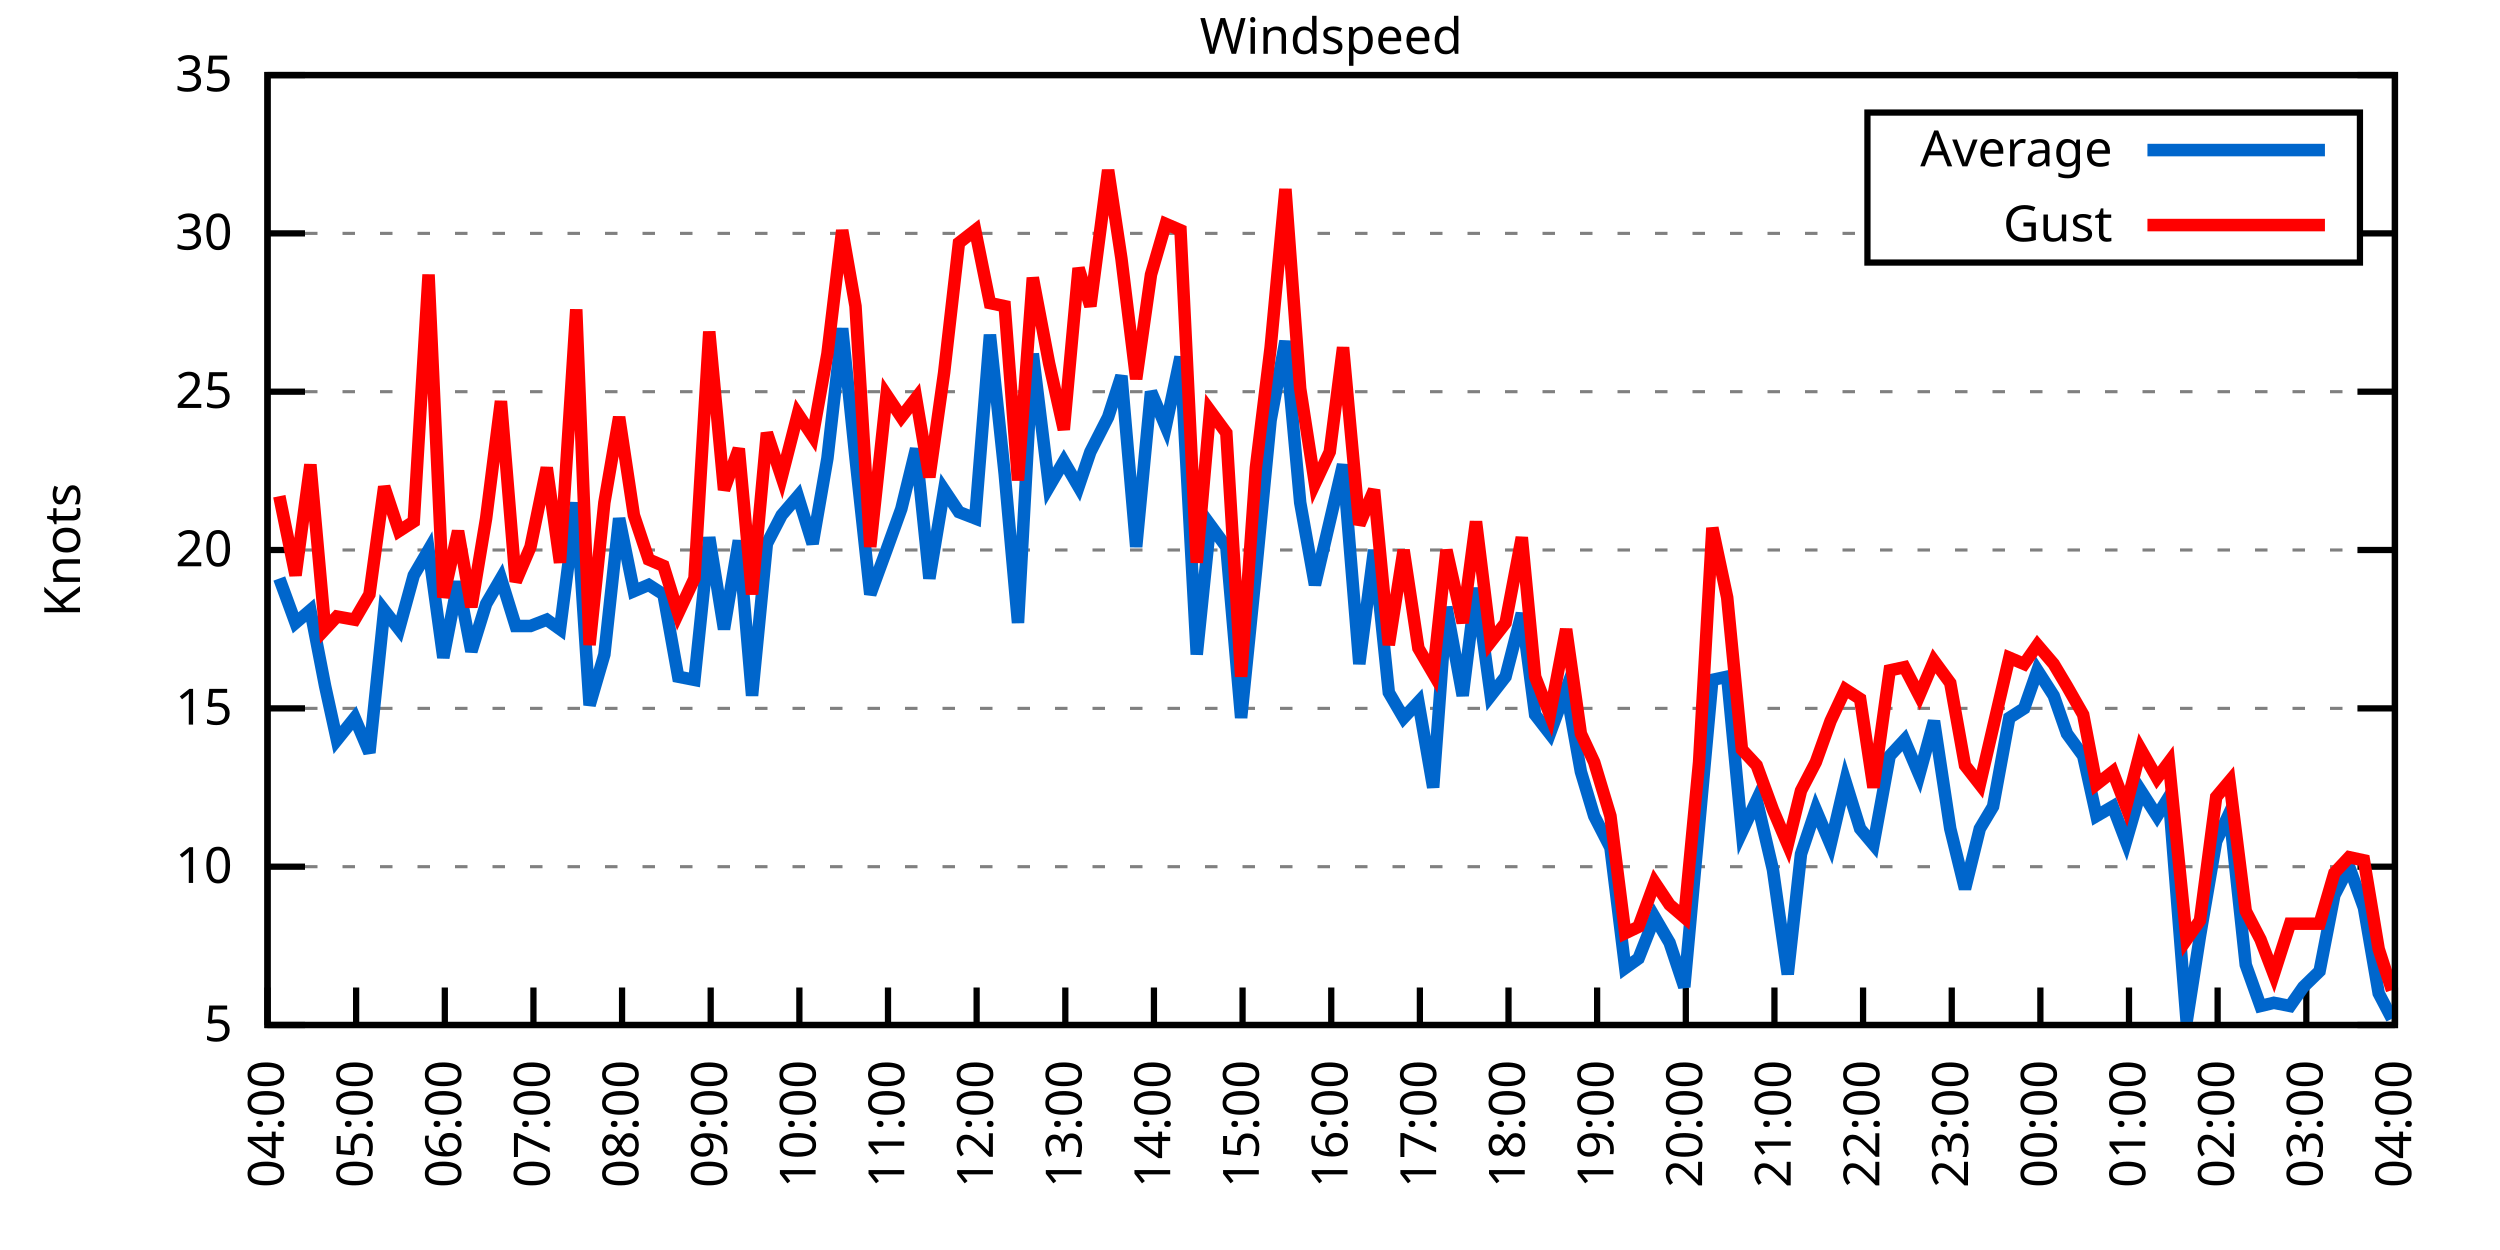
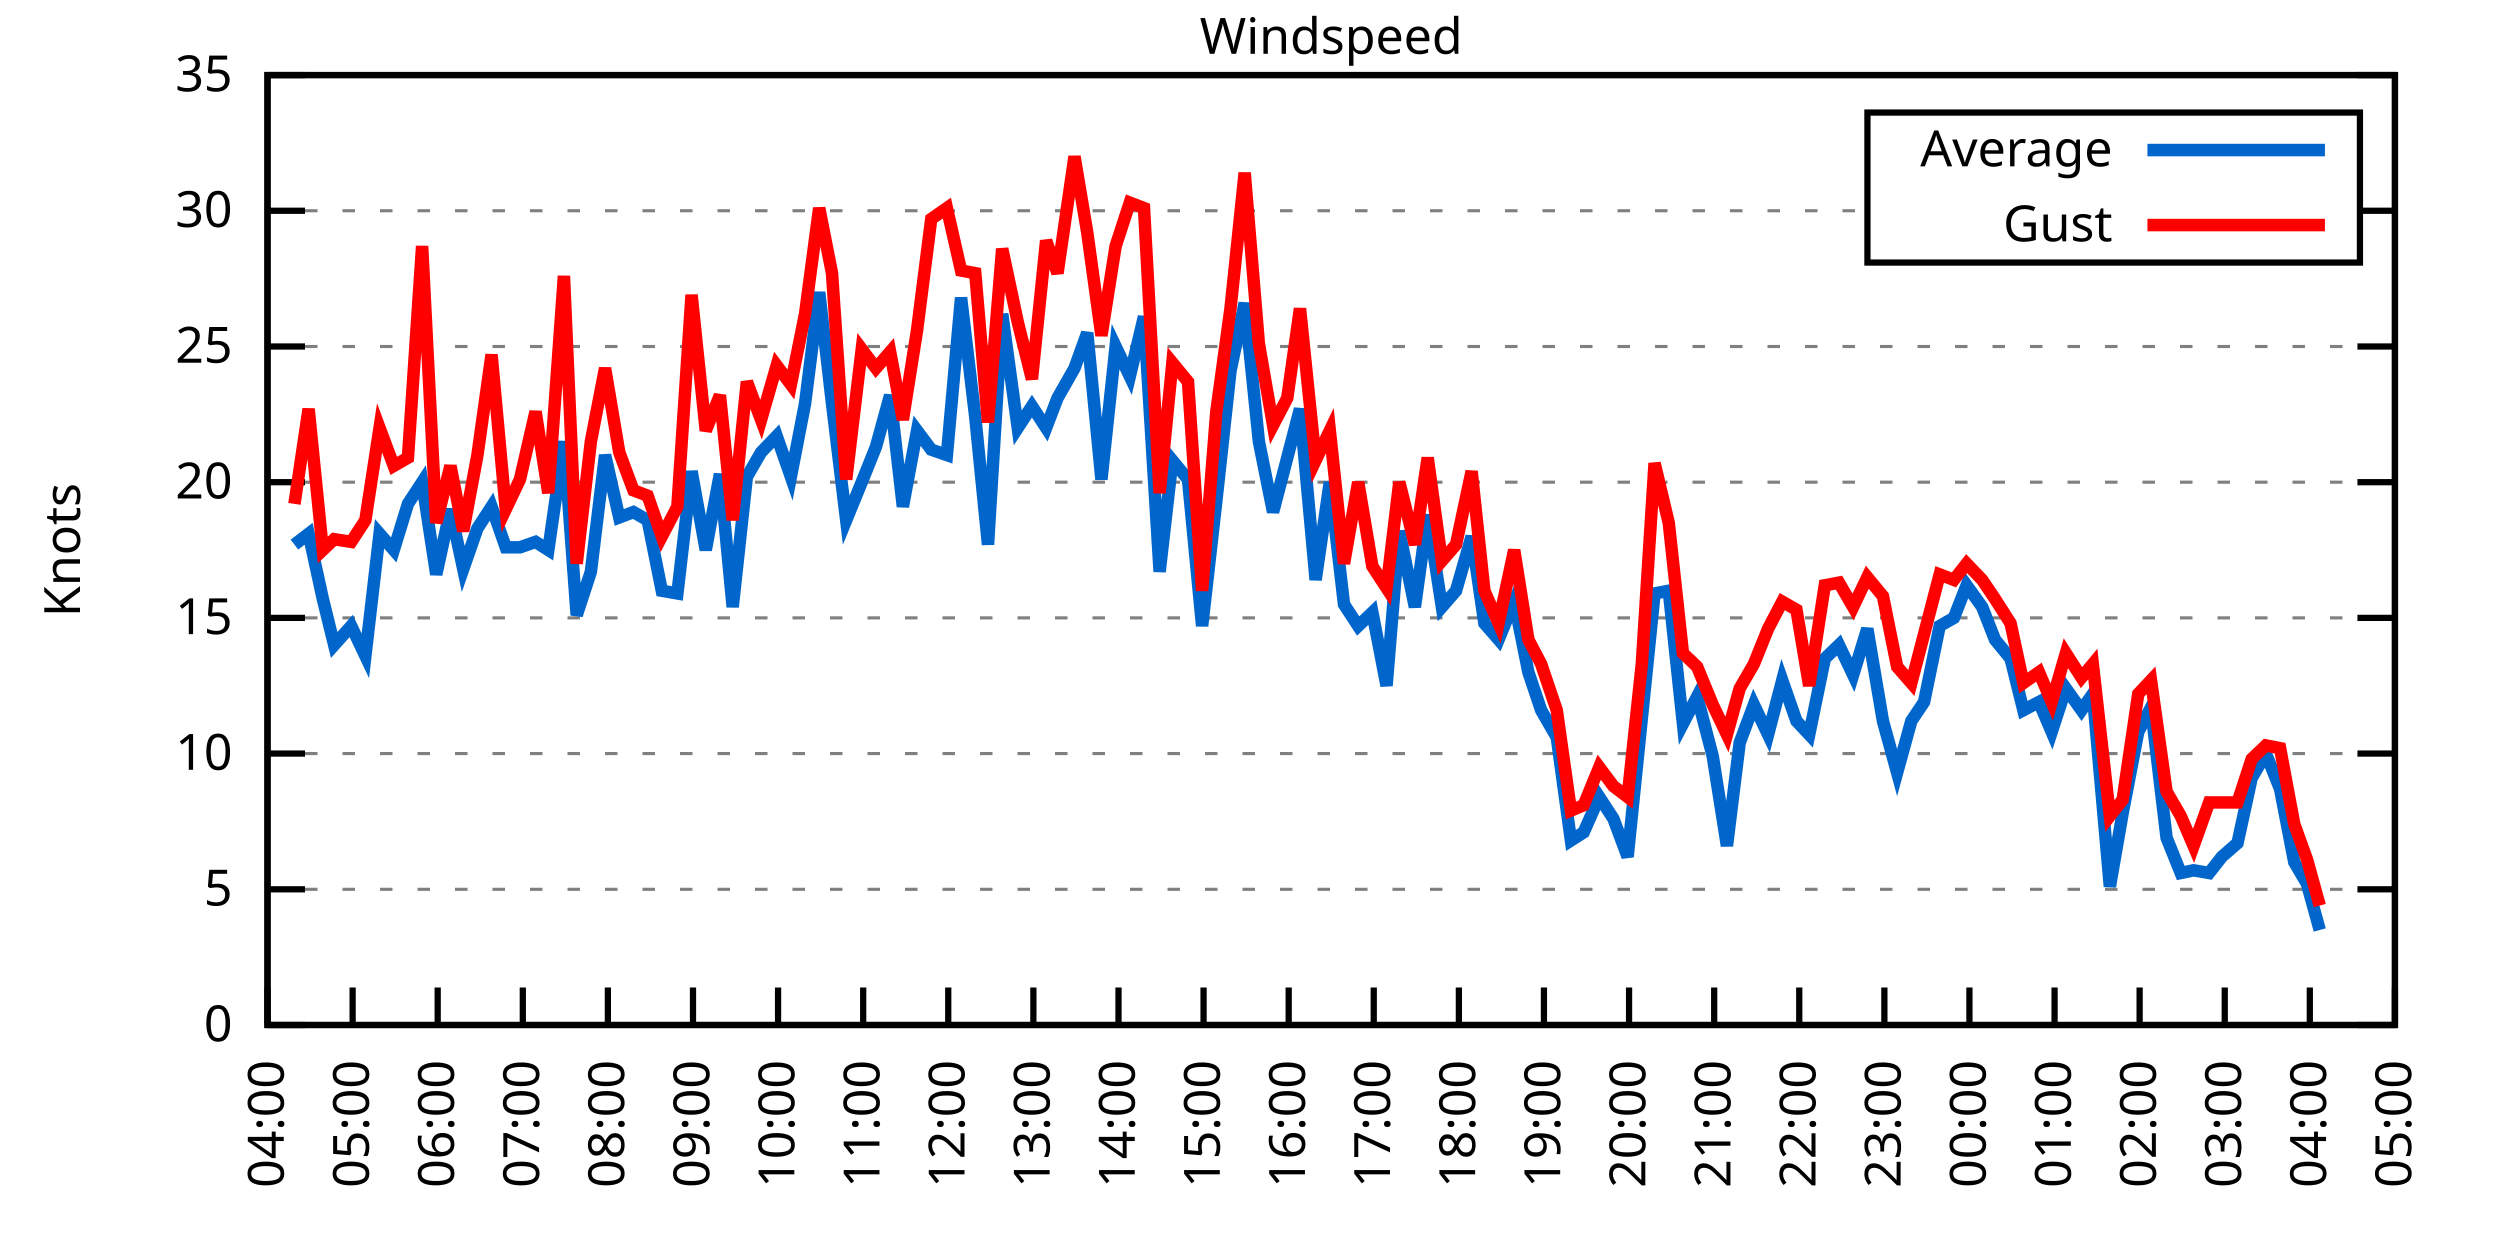
<svg xmlns="http://www.w3.org/2000/svg" xmlns:xlink="http://www.w3.org/1999/xlink" width="400" height="200" viewBox="0 0 400 200">
  <g id="gnuplot_canvas">
    <rect x="0" y="0" width="400" height="200" fill="none" />
    <defs>
      <circle id="gpDot" r="0.5" stroke-width="0.5" stroke="currentColor" />
      <path id="gpPt0" stroke-width="0.333" stroke="currentColor" d="M-1,0 h2 M0,-1 v2" />
      <path id="gpPt1" stroke-width="0.333" stroke="currentColor" d="M-1,-1 L1,1 M1,-1 L-1,1" />
      <path id="gpPt2" stroke-width="0.333" stroke="currentColor" d="M-1,0 L1,0 M0,-1 L0,1 M-1,-1 L1,1 M-1,1 L1,-1" />
      <rect id="gpPt3" stroke-width="0.333" stroke="currentColor" x="-1" y="-1" width="2" height="2" />
      <rect id="gpPt4" stroke-width="0.333" stroke="currentColor" fill="currentColor" x="-1" y="-1" width="2" height="2" />
      <circle id="gpPt5" stroke-width="0.333" stroke="currentColor" cx="0" cy="0" r="1" />
      <use xlink:href="#gpPt5" id="gpPt6" fill="currentColor" stroke="none" />
      <path id="gpPt7" stroke-width="0.333" stroke="currentColor" d="M0,-1.33 L-1.33,0.67 L1.33,0.67 z" />
      <use xlink:href="#gpPt7" id="gpPt8" fill="currentColor" stroke="none" />
      <use xlink:href="#gpPt7" id="gpPt9" stroke="currentColor" transform="rotate(180)" />
      <use xlink:href="#gpPt9" id="gpPt10" fill="currentColor" stroke="none" />
      <use xlink:href="#gpPt3" id="gpPt11" stroke="currentColor" transform="rotate(45)" />
      <use xlink:href="#gpPt11" id="gpPt12" fill="currentColor" stroke="none" />
      <path id="gpPt13" stroke-width="0.333" stroke="currentColor" d="M0,1.330 L1.265,0.411 L0.782,-1.067 L-0.782,-1.076 L-1.265,0.411 z" />
      <use xlink:href="#gpPt13" id="gpPt14" fill="currentColor" stroke="none" />
      <filter id="textbox" filterUnits="objectBoundingBox" x="0" y="0" height="1" width="1">
        <feFlood flood-color="white" flood-opacity="1" result="bgnd" />
        <feComposite in="SourceGraphic" in2="bgnd" operator="atop" />
      </filter>
      <filter id="greybox" filterUnits="objectBoundingBox" x="0" y="0" height="1" width="1">
        <feFlood flood-color="lightgrey" flood-opacity="1" result="grey" />
        <feComposite in="SourceGraphic" in2="grey" operator="atop" />
      </filter>
    </defs>
    <g fill="none" color="white" stroke="currentColor" stroke-width="1.00" stroke-linecap="butt" stroke-linejoin="miter">
</g>
    <g fill="none" color="black" stroke="currentColor" stroke-width="1.00" stroke-linecap="butt" stroke-linejoin="miter">
      <g stroke="none" shape-rendering="crispEdges">
        <polygon fill="rgb(255, 255, 255)" points="42.80,164.00 383.18,164.00 383.18,12.02 42.80,12.02 " />
      </g>
    </g>
    <g fill="none" color="black" stroke="currentColor" stroke-width="1.00" stroke-linecap="butt" stroke-linejoin="miter">
</g>
    <g fill="none" color="black" stroke="black" stroke-width="0.50" stroke-linecap="butt" stroke-linejoin="miter">
</g>
    <g fill="none" color="gray" stroke="currentColor" stroke-width="0.50" stroke-linecap="butt" stroke-linejoin="miter">
      <path stroke="gray" stroke-dasharray="2,4" class="gridline" d="M42.80,164.00 L383.19,164.00  " />
    </g>
    <g fill="none" color="gray" stroke="gray" stroke-width="1.00" stroke-linecap="butt" stroke-linejoin="miter">
</g>
    <g fill="none" color="black" stroke="currentColor" stroke-width="1.00" stroke-linecap="butt" stroke-linejoin="miter">
      <path stroke="black" d="M42.80,164.00 L48.80,164.00 M383.19,164.00 L377.19,164.00  " />
      <g transform="translate(37.20,166.60)" stroke="none" fill="black" font-family="Sans" font-size="8.00" text-anchor="end">
        <text>
+           <tspan font-family="Sans"> 0</tspan>
+         </text>
+       </g>
+     </g>
+     <g fill="none" color="black" stroke="currentColor" stroke-width="1.00" stroke-linecap="butt" stroke-linejoin="miter">
+ </g>
+     <g fill="none" color="black" stroke="black" stroke-width="0.50" stroke-linecap="butt" stroke-linejoin="miter">
+ </g>
+     <g fill="none" color="gray" stroke="currentColor" stroke-width="0.50" stroke-linecap="butt" stroke-linejoin="miter">
+       <path stroke="gray" stroke-dasharray="2,4" class="gridline" d="M42.80,142.29 L383.19,142.29  " />
+     </g>
+     <g fill="none" color="gray" stroke="gray" stroke-width="1.00" stroke-linecap="butt" stroke-linejoin="miter">
+ </g>
+     <g fill="none" color="black" stroke="currentColor" stroke-width="1.00" stroke-linecap="butt" stroke-linejoin="miter">
+       <path stroke="black" d="M42.80,142.29 L48.80,142.29 M383.19,142.29 L377.19,142.29  " />
+       <g transform="translate(37.20,144.89)" stroke="none" fill="black" font-family="Sans" font-size="8.00" text-anchor="end">
+         <text>
          <tspan font-family="Sans"> 5</tspan>
        </text>
      </g>
    </g>
    <g fill="none" color="black" stroke="currentColor" stroke-width="1.00" stroke-linecap="butt" stroke-linejoin="miter">
</g>
    <g fill="none" color="black" stroke="black" stroke-width="0.50" stroke-linecap="butt" stroke-linejoin="miter">
</g>
    <g fill="none" color="gray" stroke="currentColor" stroke-width="0.50" stroke-linecap="butt" stroke-linejoin="miter">
-       <path stroke="gray" stroke-dasharray="2,4" class="gridline" d="M42.80,138.67 L383.19,138.67  " />
-     </g>
-     <g fill="none" color="gray" stroke="gray" stroke-width="1.00" stroke-linecap="butt" stroke-linejoin="miter">
- </g>
-     <g fill="none" color="black" stroke="currentColor" stroke-width="1.00" stroke-linecap="butt" stroke-linejoin="miter">
-       <path stroke="black" d="M42.80,138.67 L48.80,138.67 M383.19,138.67 L377.19,138.67  " />
-       <g transform="translate(37.20,141.27)" stroke="none" fill="black" font-family="Sans" font-size="8.00" text-anchor="end">
+       <path stroke="gray" stroke-dasharray="2,4" class="gridline" d="M42.80,120.57 L383.19,120.57  " />
+     </g>
+     <g fill="none" color="gray" stroke="gray" stroke-width="1.00" stroke-linecap="butt" stroke-linejoin="miter">
+ </g>
+     <g fill="none" color="black" stroke="currentColor" stroke-width="1.00" stroke-linecap="butt" stroke-linejoin="miter">
+       <path stroke="black" d="M42.80,120.57 L48.80,120.57 M383.19,120.57 L377.19,120.57  " />
+       <g transform="translate(37.20,123.17)" stroke="none" fill="black" font-family="Sans" font-size="8.00" text-anchor="end">
        <text>
          <tspan font-family="Sans"> 10</tspan>
        </text>
      </g>
    </g>
    <g fill="none" color="black" stroke="currentColor" stroke-width="1.00" stroke-linecap="butt" stroke-linejoin="miter">
</g>
    <g fill="none" color="black" stroke="black" stroke-width="0.50" stroke-linecap="butt" stroke-linejoin="miter">
</g>
    <g fill="none" color="gray" stroke="currentColor" stroke-width="0.50" stroke-linecap="butt" stroke-linejoin="miter">
-       <path stroke="gray" stroke-dasharray="2,4" class="gridline" d="M42.80,113.34 L383.19,113.34  " />
-     </g>
-     <g fill="none" color="gray" stroke="gray" stroke-width="1.00" stroke-linecap="butt" stroke-linejoin="miter">
- </g>
-     <g fill="none" color="black" stroke="currentColor" stroke-width="1.00" stroke-linecap="butt" stroke-linejoin="miter">
-       <path stroke="black" d="M42.80,113.34 L48.80,113.34 M383.19,113.34 L377.19,113.34  " />
-       <g transform="translate(37.20,115.94)" stroke="none" fill="black" font-family="Sans" font-size="8.00" text-anchor="end">
+       <path stroke="gray" stroke-dasharray="2,4" class="gridline" d="M42.80,98.86 L383.19,98.86  " />
+     </g>
+     <g fill="none" color="gray" stroke="gray" stroke-width="1.00" stroke-linecap="butt" stroke-linejoin="miter">
+ </g>
+     <g fill="none" color="black" stroke="currentColor" stroke-width="1.00" stroke-linecap="butt" stroke-linejoin="miter">
+       <path stroke="black" d="M42.80,98.86 L48.80,98.86 M383.19,98.86 L377.19,98.86  " />
+       <g transform="translate(37.20,101.46)" stroke="none" fill="black" font-family="Sans" font-size="8.00" text-anchor="end">
        <text>
          <tspan font-family="Sans"> 15</tspan>
        </text>
      </g>
    </g>
    <g fill="none" color="black" stroke="currentColor" stroke-width="1.00" stroke-linecap="butt" stroke-linejoin="miter">
</g>
    <g fill="none" color="black" stroke="black" stroke-width="0.50" stroke-linecap="butt" stroke-linejoin="miter">
</g>
    <g fill="none" color="gray" stroke="currentColor" stroke-width="0.50" stroke-linecap="butt" stroke-linejoin="miter">
-       <path stroke="gray" stroke-dasharray="2,4" class="gridline" d="M42.80,88.00 L383.19,88.00  " />
-     </g>
-     <g fill="none" color="gray" stroke="gray" stroke-width="1.00" stroke-linecap="butt" stroke-linejoin="miter">
- </g>
-     <g fill="none" color="black" stroke="currentColor" stroke-width="1.00" stroke-linecap="butt" stroke-linejoin="miter">
-       <path stroke="black" d="M42.80,88.00 L48.80,88.00 M383.19,88.00 L377.19,88.00  " />
-       <g transform="translate(37.20,90.60)" stroke="none" fill="black" font-family="Sans" font-size="8.00" text-anchor="end">
+       <path stroke="gray" stroke-dasharray="2,4" class="gridline" d="M42.80,77.15 L383.19,77.15  " />
+     </g>
+     <g fill="none" color="gray" stroke="gray" stroke-width="1.00" stroke-linecap="butt" stroke-linejoin="miter">
+ </g>
+     <g fill="none" color="black" stroke="currentColor" stroke-width="1.00" stroke-linecap="butt" stroke-linejoin="miter">
+       <path stroke="black" d="M42.80,77.15 L48.80,77.15 M383.19,77.15 L377.19,77.15  " />
+       <g transform="translate(37.20,79.75)" stroke="none" fill="black" font-family="Sans" font-size="8.00" text-anchor="end">
        <text>
          <tspan font-family="Sans"> 20</tspan>
        </text>
      </g>
    </g>
    <g fill="none" color="black" stroke="currentColor" stroke-width="1.00" stroke-linecap="butt" stroke-linejoin="miter">
</g>
    <g fill="none" color="black" stroke="black" stroke-width="0.50" stroke-linecap="butt" stroke-linejoin="miter">
</g>
    <g fill="none" color="gray" stroke="currentColor" stroke-width="0.50" stroke-linecap="butt" stroke-linejoin="miter">
-       <path stroke="gray" stroke-dasharray="2,4" class="gridline" d="M42.80,62.67 L383.19,62.67  " />
-     </g>
-     <g fill="none" color="gray" stroke="gray" stroke-width="1.00" stroke-linecap="butt" stroke-linejoin="miter">
- </g>
-     <g fill="none" color="black" stroke="currentColor" stroke-width="1.00" stroke-linecap="butt" stroke-linejoin="miter">
-       <path stroke="black" d="M42.80,62.67 L48.80,62.67 M383.19,62.67 L377.19,62.67  " />
-       <g transform="translate(37.20,65.27)" stroke="none" fill="black" font-family="Sans" font-size="8.00" text-anchor="end">
+       <path stroke="gray" stroke-dasharray="2,4" class="gridline" d="M42.80,55.44 L383.19,55.44  " />
+     </g>
+     <g fill="none" color="gray" stroke="gray" stroke-width="1.00" stroke-linecap="butt" stroke-linejoin="miter">
+ </g>
+     <g fill="none" color="black" stroke="currentColor" stroke-width="1.00" stroke-linecap="butt" stroke-linejoin="miter">
+       <path stroke="black" d="M42.80,55.44 L48.80,55.44 M383.19,55.44 L377.19,55.44  " />
+       <g transform="translate(37.20,58.04)" stroke="none" fill="black" font-family="Sans" font-size="8.00" text-anchor="end">
        <text>
          <tspan font-family="Sans"> 25</tspan>
        </text>
      </g>
    </g>
    <g fill="none" color="black" stroke="currentColor" stroke-width="1.00" stroke-linecap="butt" stroke-linejoin="miter">
</g>
    <g fill="none" color="black" stroke="black" stroke-width="0.50" stroke-linecap="butt" stroke-linejoin="miter">
</g>
    <g fill="none" color="gray" stroke="currentColor" stroke-width="0.50" stroke-linecap="butt" stroke-linejoin="miter">
-       <path stroke="gray" stroke-dasharray="2,4" class="gridline" d="M42.80,37.34 L298.79,37.34 M377.59,37.34 L383.19,37.34  " />
-     </g>
-     <g fill="none" color="gray" stroke="gray" stroke-width="1.00" stroke-linecap="butt" stroke-linejoin="miter">
- </g>
-     <g fill="none" color="black" stroke="currentColor" stroke-width="1.00" stroke-linecap="butt" stroke-linejoin="miter">
-       <path stroke="black" d="M42.80,37.34 L48.80,37.34 M383.19,37.34 L377.19,37.34  " />
-       <g transform="translate(37.20,39.94)" stroke="none" fill="black" font-family="Sans" font-size="8.00" text-anchor="end">
+       <path stroke="gray" stroke-dasharray="2,4" class="gridline" d="M42.80,33.72 L298.79,33.72 M377.59,33.72 L383.19,33.72  " />
+     </g>
+     <g fill="none" color="gray" stroke="gray" stroke-width="1.00" stroke-linecap="butt" stroke-linejoin="miter">
+ </g>
+     <g fill="none" color="black" stroke="currentColor" stroke-width="1.00" stroke-linecap="butt" stroke-linejoin="miter">
+       <path stroke="black" d="M42.80,33.72 L48.80,33.72 M383.19,33.72 L377.19,33.72  " />
+       <g transform="translate(37.20,36.32)" stroke="none" fill="black" font-family="Sans" font-size="8.00" text-anchor="end">
        <text>
          <tspan font-family="Sans"> 30</tspan>
        </text>
      </g>
    </g>
    <g fill="none" color="black" stroke="currentColor" stroke-width="1.00" stroke-linecap="butt" stroke-linejoin="miter">
</g>
    <g fill="none" color="black" stroke="black" stroke-width="0.50" stroke-linecap="butt" stroke-linejoin="miter">
</g>
    <g fill="none" color="gray" stroke="currentColor" stroke-width="0.50" stroke-linecap="butt" stroke-linejoin="miter">
      <path stroke="gray" stroke-dasharray="2,4" class="gridline" d="M42.80,12.01 L383.19,12.01  " />
    </g>
    <g fill="none" color="gray" stroke="gray" stroke-width="1.00" stroke-linecap="butt" stroke-linejoin="miter">
</g>
    <g fill="none" color="black" stroke="currentColor" stroke-width="1.00" stroke-linecap="butt" stroke-linejoin="miter">
      <path stroke="black" d="M42.80,12.01 L48.80,12.01 M383.19,12.01 L377.19,12.01  " />
      <g transform="translate(37.20,14.61)" stroke="none" fill="black" font-family="Sans" font-size="8.00" text-anchor="end">
        <text>
          <tspan font-family="Sans"> 35</tspan>
        </text>
      </g>
    </g>
    <g fill="none" color="black" stroke="currentColor" stroke-width="1.00" stroke-linecap="butt" stroke-linejoin="miter">
      <path stroke="black" d="M42.80,164.00 L42.80,158.00  " />
      <g transform="translate(45.40,169.60) rotate(270.00)" stroke="none" fill="black" font-family="Sans" font-size="8.00" text-anchor="end">
        <text>
          <tspan font-family="Sans">04:00</tspan>
        </text>
      </g>
    </g>
    <g fill="none" color="black" stroke="currentColor" stroke-width="1.00" stroke-linecap="butt" stroke-linejoin="miter">
-       <path stroke="black" d="M56.98,164.00 L56.98,158.00  " />
-       <g transform="translate(59.58,169.60) rotate(270.00)" stroke="none" fill="black" font-family="Sans" font-size="8.00" text-anchor="end">
+       <path stroke="black" d="M56.42,164.00 L56.42,158.00  " />
+       <g transform="translate(59.02,169.60) rotate(270.00)" stroke="none" fill="black" font-family="Sans" font-size="8.00" text-anchor="end">
        <text>
          <tspan font-family="Sans">05:00</tspan>
        </text>
      </g>
    </g>
    <g fill="none" color="black" stroke="currentColor" stroke-width="1.00" stroke-linecap="butt" stroke-linejoin="miter">
-       <path stroke="black" d="M71.17,164.00 L71.17,158.00  " />
-       <g transform="translate(73.77,169.60) rotate(270.00)" stroke="none" fill="black" font-family="Sans" font-size="8.00" text-anchor="end">
+       <path stroke="black" d="M70.03,164.00 L70.03,158.00  " />
+       <g transform="translate(72.63,169.60) rotate(270.00)" stroke="none" fill="black" font-family="Sans" font-size="8.00" text-anchor="end">
        <text>
          <tspan font-family="Sans">06:00</tspan>
        </text>
      </g>
    </g>
    <g fill="none" color="black" stroke="currentColor" stroke-width="1.00" stroke-linecap="butt" stroke-linejoin="miter">
-       <path stroke="black" d="M85.35,164.00 L85.35,158.00  " />
-       <g transform="translate(87.95,169.60) rotate(270.00)" stroke="none" fill="black" font-family="Sans" font-size="8.00" text-anchor="end">
+       <path stroke="black" d="M83.65,164.00 L83.65,158.00  " />
+       <g transform="translate(86.25,169.60) rotate(270.00)" stroke="none" fill="black" font-family="Sans" font-size="8.00" text-anchor="end">
        <text>
          <tspan font-family="Sans">07:00</tspan>
        </text>
      </g>
    </g>
    <g fill="none" color="black" stroke="currentColor" stroke-width="1.00" stroke-linecap="butt" stroke-linejoin="miter">
-       <path stroke="black" d="M99.53,164.00 L99.53,158.00  " />
-       <g transform="translate(102.13,169.60) rotate(270.00)" stroke="none" fill="black" font-family="Sans" font-size="8.00" text-anchor="end">
+       <path stroke="black" d="M97.26,164.00 L97.26,158.00  " />
+       <g transform="translate(99.86,169.60) rotate(270.00)" stroke="none" fill="black" font-family="Sans" font-size="8.00" text-anchor="end">
        <text>
          <tspan font-family="Sans">08:00</tspan>
        </text>
      </g>
    </g>
    <g fill="none" color="black" stroke="currentColor" stroke-width="1.00" stroke-linecap="butt" stroke-linejoin="miter">
-       <path stroke="black" d="M113.71,164.00 L113.71,158.00  " />
-       <g transform="translate(116.31,169.60) rotate(270.00)" stroke="none" fill="black" font-family="Sans" font-size="8.00" text-anchor="end">
+       <path stroke="black" d="M110.88,164.00 L110.88,158.00  " />
+       <g transform="translate(113.48,169.60) rotate(270.00)" stroke="none" fill="black" font-family="Sans" font-size="8.00" text-anchor="end">
        <text>
          <tspan font-family="Sans">09:00</tspan>
        </text>
      </g>
    </g>
    <g fill="none" color="black" stroke="currentColor" stroke-width="1.00" stroke-linecap="butt" stroke-linejoin="miter">
-       <path stroke="black" d="M127.90,164.00 L127.90,158.00  " />
-       <g transform="translate(130.50,169.60) rotate(270.00)" stroke="none" fill="black" font-family="Sans" font-size="8.00" text-anchor="end">
+       <path stroke="black" d="M124.49,164.00 L124.49,158.00  " />
+       <g transform="translate(127.09,169.60) rotate(270.00)" stroke="none" fill="black" font-family="Sans" font-size="8.00" text-anchor="end">
        <text>
          <tspan font-family="Sans">10:00</tspan>
        </text>
      </g>
    </g>
    <g fill="none" color="black" stroke="currentColor" stroke-width="1.00" stroke-linecap="butt" stroke-linejoin="miter">
-       <path stroke="black" d="M142.08,164.00 L142.08,158.00  " />
-       <g transform="translate(144.68,169.60) rotate(270.00)" stroke="none" fill="black" font-family="Sans" font-size="8.00" text-anchor="end">
+       <path stroke="black" d="M138.11,164.00 L138.11,158.00  " />
+       <g transform="translate(140.71,169.60) rotate(270.00)" stroke="none" fill="black" font-family="Sans" font-size="8.00" text-anchor="end">
        <text>
          <tspan font-family="Sans">11:00</tspan>
        </text>
      </g>
    </g>
    <g fill="none" color="black" stroke="currentColor" stroke-width="1.00" stroke-linecap="butt" stroke-linejoin="miter">
-       <path stroke="black" d="M156.26,164.00 L156.26,158.00  " />
-       <g transform="translate(158.86,169.60) rotate(270.00)" stroke="none" fill="black" font-family="Sans" font-size="8.00" text-anchor="end">
+       <path stroke="black" d="M151.72,164.00 L151.72,158.00  " />
+       <g transform="translate(154.32,169.60) rotate(270.00)" stroke="none" fill="black" font-family="Sans" font-size="8.00" text-anchor="end">
        <text>
          <tspan font-family="Sans">12:00</tspan>
        </text>
      </g>
    </g>
    <g fill="none" color="black" stroke="currentColor" stroke-width="1.00" stroke-linecap="butt" stroke-linejoin="miter">
-       <path stroke="black" d="M170.45,164.00 L170.45,158.00  " />
-       <g transform="translate(173.05,169.60) rotate(270.00)" stroke="none" fill="black" font-family="Sans" font-size="8.00" text-anchor="end">
+       <path stroke="black" d="M165.34,164.00 L165.34,158.00  " />
+       <g transform="translate(167.94,169.60) rotate(270.00)" stroke="none" fill="black" font-family="Sans" font-size="8.00" text-anchor="end">
        <text>
          <tspan font-family="Sans">13:00</tspan>
        </text>
      </g>
    </g>
    <g fill="none" color="black" stroke="currentColor" stroke-width="1.00" stroke-linecap="butt" stroke-linejoin="miter">
-       <path stroke="black" d="M184.63,164.00 L184.63,158.00  " />
-       <g transform="translate(187.23,169.60) rotate(270.00)" stroke="none" fill="black" font-family="Sans" font-size="8.00" text-anchor="end">
+       <path stroke="black" d="M178.96,164.00 L178.96,158.00  " />
+       <g transform="translate(181.56,169.60) rotate(270.00)" stroke="none" fill="black" font-family="Sans" font-size="8.00" text-anchor="end">
        <text>
          <tspan font-family="Sans">14:00</tspan>
        </text>
      </g>
    </g>
    <g fill="none" color="black" stroke="currentColor" stroke-width="1.00" stroke-linecap="butt" stroke-linejoin="miter">
-       <path stroke="black" d="M198.81,164.00 L198.81,158.00  " />
-       <g transform="translate(201.41,169.60) rotate(270.00)" stroke="none" fill="black" font-family="Sans" font-size="8.00" text-anchor="end">
+       <path stroke="black" d="M192.57,164.00 L192.57,158.00  " />
+       <g transform="translate(195.17,169.60) rotate(270.00)" stroke="none" fill="black" font-family="Sans" font-size="8.00" text-anchor="end">
        <text>
          <tspan font-family="Sans">15:00</tspan>
        </text>
      </g>
    </g>
    <g fill="none" color="black" stroke="currentColor" stroke-width="1.00" stroke-linecap="butt" stroke-linejoin="miter">
-       <path stroke="black" d="M213.00,164.00 L213.00,158.00  " />
-       <g transform="translate(215.60,169.60) rotate(270.00)" stroke="none" fill="black" font-family="Sans" font-size="8.00" text-anchor="end">
+       <path stroke="black" d="M206.19,164.00 L206.19,158.00  " />
+       <g transform="translate(208.79,169.60) rotate(270.00)" stroke="none" fill="black" font-family="Sans" font-size="8.00" text-anchor="end">
        <text>
          <tspan font-family="Sans">16:00</tspan>
        </text>
      </g>
    </g>
    <g fill="none" color="black" stroke="currentColor" stroke-width="1.00" stroke-linecap="butt" stroke-linejoin="miter">
-       <path stroke="black" d="M227.18,164.00 L227.18,158.00  " />
-       <g transform="translate(229.78,169.60) rotate(270.00)" stroke="none" fill="black" font-family="Sans" font-size="8.00" text-anchor="end">
+       <path stroke="black" d="M219.80,164.00 L219.80,158.00  " />
+       <g transform="translate(222.40,169.60) rotate(270.00)" stroke="none" fill="black" font-family="Sans" font-size="8.00" text-anchor="end">
        <text>
          <tspan font-family="Sans">17:00</tspan>
        </text>
      </g>
    </g>
    <g fill="none" color="black" stroke="currentColor" stroke-width="1.00" stroke-linecap="butt" stroke-linejoin="miter">
-       <path stroke="black" d="M241.36,164.00 L241.36,158.00  " />
-       <g transform="translate(243.96,169.60) rotate(270.00)" stroke="none" fill="black" font-family="Sans" font-size="8.00" text-anchor="end">
+       <path stroke="black" d="M233.42,164.00 L233.42,158.00  " />
+       <g transform="translate(236.02,169.60) rotate(270.00)" stroke="none" fill="black" font-family="Sans" font-size="8.00" text-anchor="end">
        <text>
          <tspan font-family="Sans">18:00</tspan>
        </text>
      </g>
    </g>
    <g fill="none" color="black" stroke="currentColor" stroke-width="1.00" stroke-linecap="butt" stroke-linejoin="miter">
-       <path stroke="black" d="M255.54,164.00 L255.54,158.00  " />
-       <g transform="translate(258.14,169.60) rotate(270.00)" stroke="none" fill="black" font-family="Sans" font-size="8.00" text-anchor="end">
+       <path stroke="black" d="M247.03,164.00 L247.03,158.00  " />
+       <g transform="translate(249.63,169.60) rotate(270.00)" stroke="none" fill="black" font-family="Sans" font-size="8.00" text-anchor="end">
        <text>
          <tspan font-family="Sans">19:00</tspan>
        </text>
      </g>
    </g>
    <g fill="none" color="black" stroke="currentColor" stroke-width="1.00" stroke-linecap="butt" stroke-linejoin="miter">
-       <path stroke="black" d="M269.73,164.00 L269.73,158.00  " />
-       <g transform="translate(272.33,169.60) rotate(270.00)" stroke="none" fill="black" font-family="Sans" font-size="8.00" text-anchor="end">
+       <path stroke="black" d="M260.65,164.00 L260.65,158.00  " />
+       <g transform="translate(263.25,169.60) rotate(270.00)" stroke="none" fill="black" font-family="Sans" font-size="8.00" text-anchor="end">
        <text>
          <tspan font-family="Sans">20:00</tspan>
        </text>
      </g>
    </g>
    <g fill="none" color="black" stroke="currentColor" stroke-width="1.00" stroke-linecap="butt" stroke-linejoin="miter">
-       <path stroke="black" d="M283.91,164.00 L283.91,158.00  " />
-       <g transform="translate(286.51,169.60) rotate(270.00)" stroke="none" fill="black" font-family="Sans" font-size="8.00" text-anchor="end">
+       <path stroke="black" d="M274.27,164.00 L274.27,158.00  " />
+       <g transform="translate(276.87,169.60) rotate(270.00)" stroke="none" fill="black" font-family="Sans" font-size="8.00" text-anchor="end">
        <text>
          <tspan font-family="Sans">21:00</tspan>
        </text>
      </g>
    </g>
    <g fill="none" color="black" stroke="currentColor" stroke-width="1.00" stroke-linecap="butt" stroke-linejoin="miter">
-       <path stroke="black" d="M298.09,164.00 L298.09,158.00  " />
-       <g transform="translate(300.69,169.60) rotate(270.00)" stroke="none" fill="black" font-family="Sans" font-size="8.00" text-anchor="end">
+       <path stroke="black" d="M287.88,164.00 L287.88,158.00  " />
+       <g transform="translate(290.48,169.60) rotate(270.00)" stroke="none" fill="black" font-family="Sans" font-size="8.00" text-anchor="end">
        <text>
          <tspan font-family="Sans">22:00</tspan>
        </text>
      </g>
    </g>
    <g fill="none" color="black" stroke="currentColor" stroke-width="1.00" stroke-linecap="butt" stroke-linejoin="miter">
-       <path stroke="black" d="M312.28,164.00 L312.28,158.00  " />
-       <g transform="translate(314.88,169.60) rotate(270.00)" stroke="none" fill="black" font-family="Sans" font-size="8.00" text-anchor="end">
+       <path stroke="black" d="M301.50,164.00 L301.50,158.00  " />
+       <g transform="translate(304.10,169.60) rotate(270.00)" stroke="none" fill="black" font-family="Sans" font-size="8.00" text-anchor="end">
        <text>
          <tspan font-family="Sans">23:00</tspan>
        </text>
      </g>
    </g>
    <g fill="none" color="black" stroke="currentColor" stroke-width="1.00" stroke-linecap="butt" stroke-linejoin="miter">
-       <path stroke="black" d="M326.46,164.00 L326.46,158.00  " />
-       <g transform="translate(329.06,169.60) rotate(270.00)" stroke="none" fill="black" font-family="Sans" font-size="8.00" text-anchor="end">
+       <path stroke="black" d="M315.11,164.00 L315.11,158.00  " />
+       <g transform="translate(317.71,169.60) rotate(270.00)" stroke="none" fill="black" font-family="Sans" font-size="8.00" text-anchor="end">
        <text>
          <tspan font-family="Sans">00:00</tspan>
        </text>
      </g>
    </g>
    <g fill="none" color="black" stroke="currentColor" stroke-width="1.00" stroke-linecap="butt" stroke-linejoin="miter">
-       <path stroke="black" d="M340.64,164.00 L340.64,158.00  " />
-       <g transform="translate(343.24,169.60) rotate(270.00)" stroke="none" fill="black" font-family="Sans" font-size="8.00" text-anchor="end">
+       <path stroke="black" d="M328.73,164.00 L328.73,158.00  " />
+       <g transform="translate(331.33,169.60) rotate(270.00)" stroke="none" fill="black" font-family="Sans" font-size="8.00" text-anchor="end">
        <text>
          <tspan font-family="Sans">01:00</tspan>
        </text>
      </g>
    </g>
    <g fill="none" color="black" stroke="currentColor" stroke-width="1.00" stroke-linecap="butt" stroke-linejoin="miter">
-       <path stroke="black" d="M354.82,164.00 L354.82,158.00  " />
-       <g transform="translate(357.42,169.60) rotate(270.00)" stroke="none" fill="black" font-family="Sans" font-size="8.00" text-anchor="end">
+       <path stroke="black" d="M342.34,164.00 L342.34,158.00  " />
+       <g transform="translate(344.94,169.60) rotate(270.00)" stroke="none" fill="black" font-family="Sans" font-size="8.00" text-anchor="end">
        <text>
          <tspan font-family="Sans">02:00</tspan>
        </text>
      </g>
    </g>
    <g fill="none" color="black" stroke="currentColor" stroke-width="1.00" stroke-linecap="butt" stroke-linejoin="miter">
-       <path stroke="black" d="M369.01,164.00 L369.01,158.00  " />
-       <g transform="translate(371.61,169.60) rotate(270.00)" stroke="none" fill="black" font-family="Sans" font-size="8.00" text-anchor="end">
+       <path stroke="black" d="M355.96,164.00 L355.96,158.00  " />
+       <g transform="translate(358.56,169.60) rotate(270.00)" stroke="none" fill="black" font-family="Sans" font-size="8.00" text-anchor="end">
        <text>
          <tspan font-family="Sans">03:00</tspan>
+         </text>
+       </g>
+     </g>
+     <g fill="none" color="black" stroke="currentColor" stroke-width="1.00" stroke-linecap="butt" stroke-linejoin="miter">
+       <path stroke="black" d="M369.57,164.00 L369.57,158.00  " />
+       <g transform="translate(372.17,169.60) rotate(270.00)" stroke="none" fill="black" font-family="Sans" font-size="8.00" text-anchor="end">
+         <text>
+           <tspan font-family="Sans">04:00</tspan>
        </text>
      </g>
    </g>
    <g fill="none" color="black" stroke="currentColor" stroke-width="1.00" stroke-linecap="butt" stroke-linejoin="miter">
      <path stroke="black" d="M383.19,164.00 L383.19,158.00  " />
      <g transform="translate(385.79,169.60) rotate(270.00)" stroke="none" fill="black" font-family="Sans" font-size="8.00" text-anchor="end">
        <text>
-           <tspan font-family="Sans">04:00</tspan>
+           <tspan font-family="Sans">05:00</tspan>
        </text>
      </g>
    </g>
    <g fill="none" color="black" stroke="currentColor" stroke-width="1.00" stroke-linecap="butt" stroke-linejoin="miter">
</g>
    <g fill="none" color="black" stroke="currentColor" stroke-width="1.00" stroke-linecap="butt" stroke-linejoin="miter">
      <path stroke="black" d="M42.80,12.01 L42.80,164.00 L383.19,164.00 L383.19,12.01 L42.80,12.01 Z  " />
    </g>
    <g fill="none" color="black" stroke="currentColor" stroke-width="1.00" stroke-linecap="butt" stroke-linejoin="miter">
</g>
    <g fill="none" color="black" stroke="currentColor" stroke-width="1.00" stroke-linecap="butt" stroke-linejoin="miter">
      <path stroke="black" d="M298.79,42.01 L298.79,18.01 L377.59,18.01 L377.59,42.01 L298.79,42.01 Z  " />
    </g>
    <g id="Windspeed_plot_1">
      <g fill="none" color="white" stroke="black" stroke-width="2.00" stroke-linecap="butt" stroke-linejoin="miter">
</g>
      <g fill="none" color="black" stroke="currentColor" stroke-width="2.00" stroke-linecap="butt" stroke-linejoin="miter">
        <g transform="translate(337.99,26.61)" stroke="none" fill="black" font-family="Sans" font-size="8.00" text-anchor="end">
          <text>
            <tspan font-family="Sans">Average</tspan>
          </text>
        </g>
      </g>
      <g fill="none" color="black" stroke="currentColor" stroke-width="2.00" stroke-linecap="butt" stroke-linejoin="miter">
-         <path stroke="rgb(  0, 102, 204)" d="M343.59,24.01 L371.99,24.01 M44.69,92.56 L47.29,99.66 L49.66,97.63 L52.02,109.79 L53.91,118.40 L56.75,114.86   L59.11,120.43 L61.47,97.63 L63.84,100.67 L66.20,92.06 L68.57,88.00 L70.93,105.23 L73.29,93.07 L75.42,104.22   L77.78,96.62 L80.15,92.56 L82.51,100.16 L84.88,100.16 L87.48,99.15 L89.60,100.67 L92.20,80.41 L94.33,112.83   L96.70,104.72 L99.06,82.94 L101.42,94.59 L103.79,93.58 L106.15,95.10 L108.51,108.27 L111.11,108.78 L113.48,85.98   L115.84,100.67 L118.21,86.49 L120.33,111.31 L122.70,86.99 L125.06,82.43 L127.66,79.39 L130.02,86.99 L132.39,73.31   L134.75,52.54 L136.88,73.31 L139.24,95.10 L141.84,88.00 L144.21,81.42 L146.57,71.79 L148.70,92.56 L151.06,78.38   L153.43,81.93 L156.03,82.94 L158.39,53.55 L160.75,75.85 L162.88,99.66 L165.25,56.59 L167.85,77.87 L170.21,73.82   L172.57,77.87 L174.46,72.30 L177.30,66.73 L179.43,60.14 L181.79,87.50 L184.16,62.67 L186.52,68.25 L188.88,57.10   L191.48,104.72 L193.61,83.95 L196.21,87.50 L198.58,114.86 L200.94,91.55 L203.30,67.23 L205.67,54.57 L208.03,80.41   L210.39,93.58 L212.76,83.45 L214.89,74.33 L217.49,106.24 L219.85,88.00 L222.21,110.80 L224.58,114.86 L226.94,112.32   L229.31,126.00 L231.43,97.12 L234.03,111.31 L236.16,94.08 L238.52,111.31 L240.89,108.27 L243.49,98.14 L245.62,114.35   L247.98,117.39 L250.58,110.30 L252.94,123.47 L255.07,130.56 L257.67,135.63 L260.04,154.88 L262.16,153.36 L264.76,146.77   L267.13,150.83 L269.49,157.92 L271.85,132.08 L273.98,108.78 L276.35,108.27 L278.71,133.10 L281.07,128.03 L283.67,139.17   L286.04,155.89 L288.16,136.64 L290.53,129.55 L292.89,135.12 L295.26,124.99 L297.62,132.59 L299.75,135.12 L302.35,120.94   L304.71,118.40 L307.08,123.98 L309.44,115.36 L312.04,132.59 L314.40,142.21 L316.77,132.59 L318.89,129.04 L321.49,114.86   L323.86,113.34 L325.99,107.26 L328.59,111.31 L330.71,117.39 L333.31,120.94 L335.44,130.56 L338.04,129.04 L340.17,134.62   L342.53,126.51 L345.13,130.56 L347.02,127.52 L349.86,163.49 L351.99,149.81 L354.59,134.62 L356.72,130.06 L359.32,154.37   L361.68,160.96 L363.81,160.45 L366.41,160.96 L368.53,157.92 L371.13,155.39 L373.50,143.23 L375.86,138.67 L378.23,145.25   L380.59,158.93 L382.72,162.99  " />
+         <path stroke="rgb(  0, 102, 204)" d="M343.59,24.01 L371.99,24.01 M47.11,87.14 L49.38,85.40 L51.65,95.82 L53.47,103.20 L56.19,100.16 L58.46,104.94   L60.73,85.40 L63.00,88.00 L65.27,80.62 L67.54,77.15 L69.80,91.91 L72.07,81.49 L74.12,91.04 L76.39,84.53   L78.65,81.06 L80.92,87.57 L83.19,87.57 L85.69,86.70 L87.73,88.00 L90.23,70.63 L92.27,98.43 L94.54,91.48   L96.81,72.81 L99.08,82.79 L101.35,81.93 L103.62,83.23 L105.89,94.52 L108.38,94.95 L110.65,75.41 L112.92,88.00   L115.19,75.85 L117.23,97.12 L119.50,76.28 L121.77,72.37 L124.27,69.77 L126.54,76.28 L128.81,64.56 L131.07,46.75   L133.12,64.56 L135.39,83.23 L137.88,77.15 L140.15,71.50 L142.42,63.25 L144.46,81.06 L146.73,68.90 L149.00,71.94   L151.50,72.81 L153.77,47.62 L156.04,66.73 L158.08,87.14 L160.35,50.22 L162.84,68.46 L165.11,64.99 L167.38,68.46   L169.20,63.69 L171.92,58.91 L173.96,53.26 L176.23,76.71 L178.50,55.44 L180.77,60.21 L183.04,50.66 L185.54,91.48   L187.58,73.67 L190.08,76.71 L192.34,100.16 L194.61,80.19 L196.88,59.34 L199.15,48.49 L201.42,70.63 L203.69,81.93   L205.96,73.24 L208.00,65.42 L210.50,92.78 L212.77,77.15 L215.04,96.69 L217.31,100.16 L219.58,97.99 L221.85,109.72   L223.89,84.97 L226.38,97.12 L228.43,82.36 L230.70,97.12 L232.96,94.52 L235.46,85.83 L237.50,99.73 L239.77,102.34   L242.27,96.26 L244.54,107.55 L246.58,113.63 L249.08,117.97 L251.35,134.47 L253.39,133.17 L255.88,127.52 L258.15,131.00   L260.42,137.08 L262.69,114.93 L264.73,94.95 L267.00,94.52 L269.27,115.80 L271.54,111.45 L274.04,121.01 L276.31,135.34   L278.35,118.84 L280.62,112.76 L282.89,117.53 L285.16,108.85 L287.43,115.36 L289.47,117.53 L291.97,105.38 L294.23,103.20   L296.50,107.98 L298.77,100.60 L301.27,115.36 L303.54,123.61 L305.81,115.36 L307.85,112.32 L310.35,100.16 L312.62,98.86   L314.66,93.65 L317.15,97.12 L319.20,102.34 L321.69,105.38 L323.74,113.63 L326.23,112.32 L328.27,117.10 L330.54,110.15   L333.04,113.63 L334.85,111.02 L337.58,141.85 L339.62,130.13 L342.12,117.10 L344.16,113.19 L346.65,134.04 L348.92,139.68   L350.97,139.25 L353.46,139.68 L355.50,137.08 L358.00,134.90 L360.27,124.48 L362.54,120.57 L364.81,126.22 L367.08,137.94   L369.12,141.42 L371.16,148.80  " />
      </g>
    </g>
    <g id="Windspeed_plot_2">
      <g fill="none" color="black" stroke="currentColor" stroke-width="2.00" stroke-linecap="butt" stroke-linejoin="miter">
        <g transform="translate(337.99,38.61)" stroke="none" fill="black" font-family="Sans" font-size="8.00" text-anchor="end">
          <text>
            <tspan font-family="Sans">Gust</tspan>
          </text>
        </g>
      </g>
      <g fill="none" color="black" stroke="currentColor" stroke-width="2.00" stroke-linecap="butt" stroke-linejoin="miter">
-         <path stroke="rgb(255,   0,   0)" d="M343.59,36.01 L371.99,36.01 M44.69,79.39 L47.29,92.06 L49.66,74.33 L52.02,100.67 L53.91,98.64 L56.75,99.15   L59.11,95.10 L61.47,77.87 L63.84,84.97 L66.20,83.45 L68.57,43.93 L70.93,95.60 L73.29,84.97 L75.42,97.12   L77.78,82.94 L80.15,64.19 L82.51,93.07 L84.88,87.50 L87.48,74.83 L89.60,90.03 L92.20,49.50 L94.33,103.20   L96.70,80.41 L99.06,66.73 L101.42,82.43 L103.79,89.52 L106.15,90.54 L108.51,98.14 L111.11,92.56 L113.48,53.05   L115.84,78.38 L118.21,71.79 L120.33,95.10 L122.70,69.26 L125.06,76.35 L127.66,66.22 L130.02,69.77 L132.39,56.59   L134.75,36.84 L136.88,48.99 L139.24,87.50 L141.84,63.18 L144.21,66.73 L146.57,63.69 L148.70,76.35 L151.06,59.63   L153.43,38.86 L156.03,36.84 L158.39,48.49 L160.75,48.99 L162.88,76.86 L165.25,44.43 L167.85,58.11 L170.21,68.75   L172.57,42.91 L174.46,48.99 L177.30,27.21 L179.43,41.39 L181.79,60.65 L184.16,43.93 L186.52,35.82 L188.88,36.84   L191.48,90.03 L193.61,65.71 L196.21,69.26 L198.58,108.27 L200.94,74.83 L203.30,55.58 L205.67,30.25 L208.03,62.17   L210.39,77.37 L212.76,72.30 L214.89,55.58 L217.49,83.95 L219.85,78.38 L222.21,103.20 L224.58,88.00 L226.94,103.71   L229.31,107.76 L231.43,88.00 L234.03,99.66 L236.16,83.45 L238.52,102.70 L240.89,99.66 L243.49,85.98 L245.62,108.27   L247.98,114.35 L250.58,100.67 L252.94,117.39 L255.07,121.95 L257.67,130.56 L260.04,149.31 L262.16,148.29 L264.76,141.20   L267.13,144.75 L269.49,146.77 L271.85,121.95 L273.98,84.46 L276.35,95.60 L278.71,119.92 L281.07,122.46 L283.67,129.55   L286.04,135.12 L288.16,126.51 L290.53,121.95 L292.89,115.36 L295.26,110.30 L297.62,111.82 L299.75,126.00 L302.35,107.26   L304.71,106.75 L307.08,111.31 L309.44,105.74 L312.04,109.28 L314.40,122.46 L316.77,125.50 L318.89,116.38 L321.49,105.23   L323.86,106.24 L325.99,103.20 L328.59,106.24 L330.71,109.79 L333.31,114.35 L335.44,125.50 L338.04,123.47 L340.17,129.04   L342.53,119.92 L345.13,124.48 L347.02,121.95 L349.86,150.32 L351.99,147.28 L354.59,127.52 L356.72,124.99 L359.32,145.76   L361.68,150.32 L363.81,155.89 L366.41,147.79 L368.53,147.79 L371.13,147.79 L373.50,139.68 L375.86,137.15 L378.23,137.66   L380.59,151.84 L382.72,158.43  " />
+         <path stroke="rgb(255,   0,   0)" d="M343.59,36.01 L371.99,36.01 M47.11,80.62 L49.38,65.42 L51.65,88.00 L53.47,86.27 L56.19,86.70 L58.46,83.23   L60.73,68.46 L63.00,74.54 L65.27,73.24 L67.54,39.37 L69.80,83.66 L72.07,74.54 L74.12,84.97 L76.39,72.81   L78.65,56.74 L80.92,81.49 L83.19,76.71 L85.69,65.86 L87.73,78.89 L90.23,44.15 L92.27,90.18 L94.54,70.63   L96.81,58.91 L99.08,72.37 L101.35,78.45 L103.62,79.32 L105.89,85.83 L108.38,81.06 L110.65,47.18 L112.92,68.90   L115.19,63.25 L117.23,83.23 L119.50,61.08 L121.77,67.16 L124.27,58.48 L126.54,61.52 L128.81,50.22 L131.07,33.29   L133.12,43.71 L135.39,76.71 L137.88,55.87 L140.15,58.91 L142.42,56.30 L144.46,67.16 L146.73,52.83 L149.00,35.03   L151.50,33.29 L153.77,43.28 L156.04,43.71 L158.08,67.59 L160.35,39.80 L162.84,51.53 L165.11,60.65 L167.38,38.50   L169.20,43.71 L171.92,25.04 L173.96,37.20 L176.23,53.70 L178.50,39.37 L180.77,32.42 L183.04,33.29 L185.54,78.89   L187.58,58.04 L190.08,61.08 L192.34,94.52 L194.61,65.86 L196.88,49.36 L199.15,27.64 L201.42,55.00 L203.69,68.03   L205.96,63.69 L208.00,49.36 L210.50,73.67 L212.77,68.90 L215.04,90.18 L217.31,77.15 L219.58,90.61 L221.85,94.08   L223.89,77.15 L226.38,87.14 L228.43,73.24 L230.70,89.74 L232.96,87.14 L235.46,75.41 L237.50,94.52 L239.77,99.73   L242.27,88.00 L244.54,102.34 L246.58,106.24 L249.08,113.63 L251.35,129.69 L253.39,128.83 L255.88,122.75 L258.15,125.79   L260.42,127.52 L262.69,106.24 L264.73,74.11 L267.00,83.66 L269.27,104.51 L271.54,106.68 L274.04,112.76 L276.31,117.53   L278.35,110.15 L280.62,106.24 L282.89,100.60 L285.16,96.26 L287.43,97.56 L289.47,109.72 L291.97,93.65 L294.23,93.22   L296.50,97.12 L298.77,92.35 L301.27,95.39 L303.54,106.68 L305.81,109.28 L307.85,101.47 L310.35,91.91 L312.62,92.78   L314.66,90.18 L317.15,92.78 L319.20,95.82 L321.69,99.73 L323.74,109.28 L326.23,107.55 L328.27,112.32 L330.54,104.51   L333.04,108.42 L334.85,106.24 L337.58,130.56 L339.62,127.96 L342.12,111.02 L344.16,108.85 L346.65,126.65 L348.92,130.56   L350.97,135.34 L353.46,128.39 L355.50,128.39 L358.00,128.39 L360.27,121.44 L362.54,119.27 L364.81,119.71 L367.08,131.86   L369.12,137.51 L371.16,144.89  " />
      </g>
    </g>
    <g fill="none" color="black" stroke="currentColor" stroke-width="2.00" stroke-linecap="butt" stroke-linejoin="miter">
</g>
    <g fill="none" color="black" stroke="black" stroke-width="1.00" stroke-linecap="butt" stroke-linejoin="miter">
</g>
    <g fill="none" color="black" stroke="currentColor" stroke-width="1.00" stroke-linecap="butt" stroke-linejoin="miter">
      <path stroke="black" d="M42.80,12.01 L42.80,164.00 L383.19,164.00 L383.19,12.01 L42.80,12.01 Z  " />
      <g transform="translate(12.80,88.01) rotate(270.00)" stroke="none" fill="black" font-family="Sans" font-size="8.00" text-anchor="middle">
        <text>
          <tspan font-family="Sans">Knots</tspan>
        </text>
      </g>
    </g>
    <g fill="none" color="black" stroke="currentColor" stroke-width="1.00" stroke-linecap="butt" stroke-linejoin="miter">
</g>
    <g fill="none" color="black" stroke="currentColor" stroke-width="1.00" stroke-linecap="butt" stroke-linejoin="miter">
      <g transform="translate(212.99,8.61)" stroke="none" fill="black" font-family="Sans" font-size="8.00" text-anchor="middle">
        <text>
          <tspan font-family="Sans">Windspeed</tspan>
        </text>
      </g>
    </g>
    <g fill="none" color="black" stroke="currentColor" stroke-width="1.00" stroke-linecap="butt" stroke-linejoin="miter">
</g>
  </g>
</svg>
